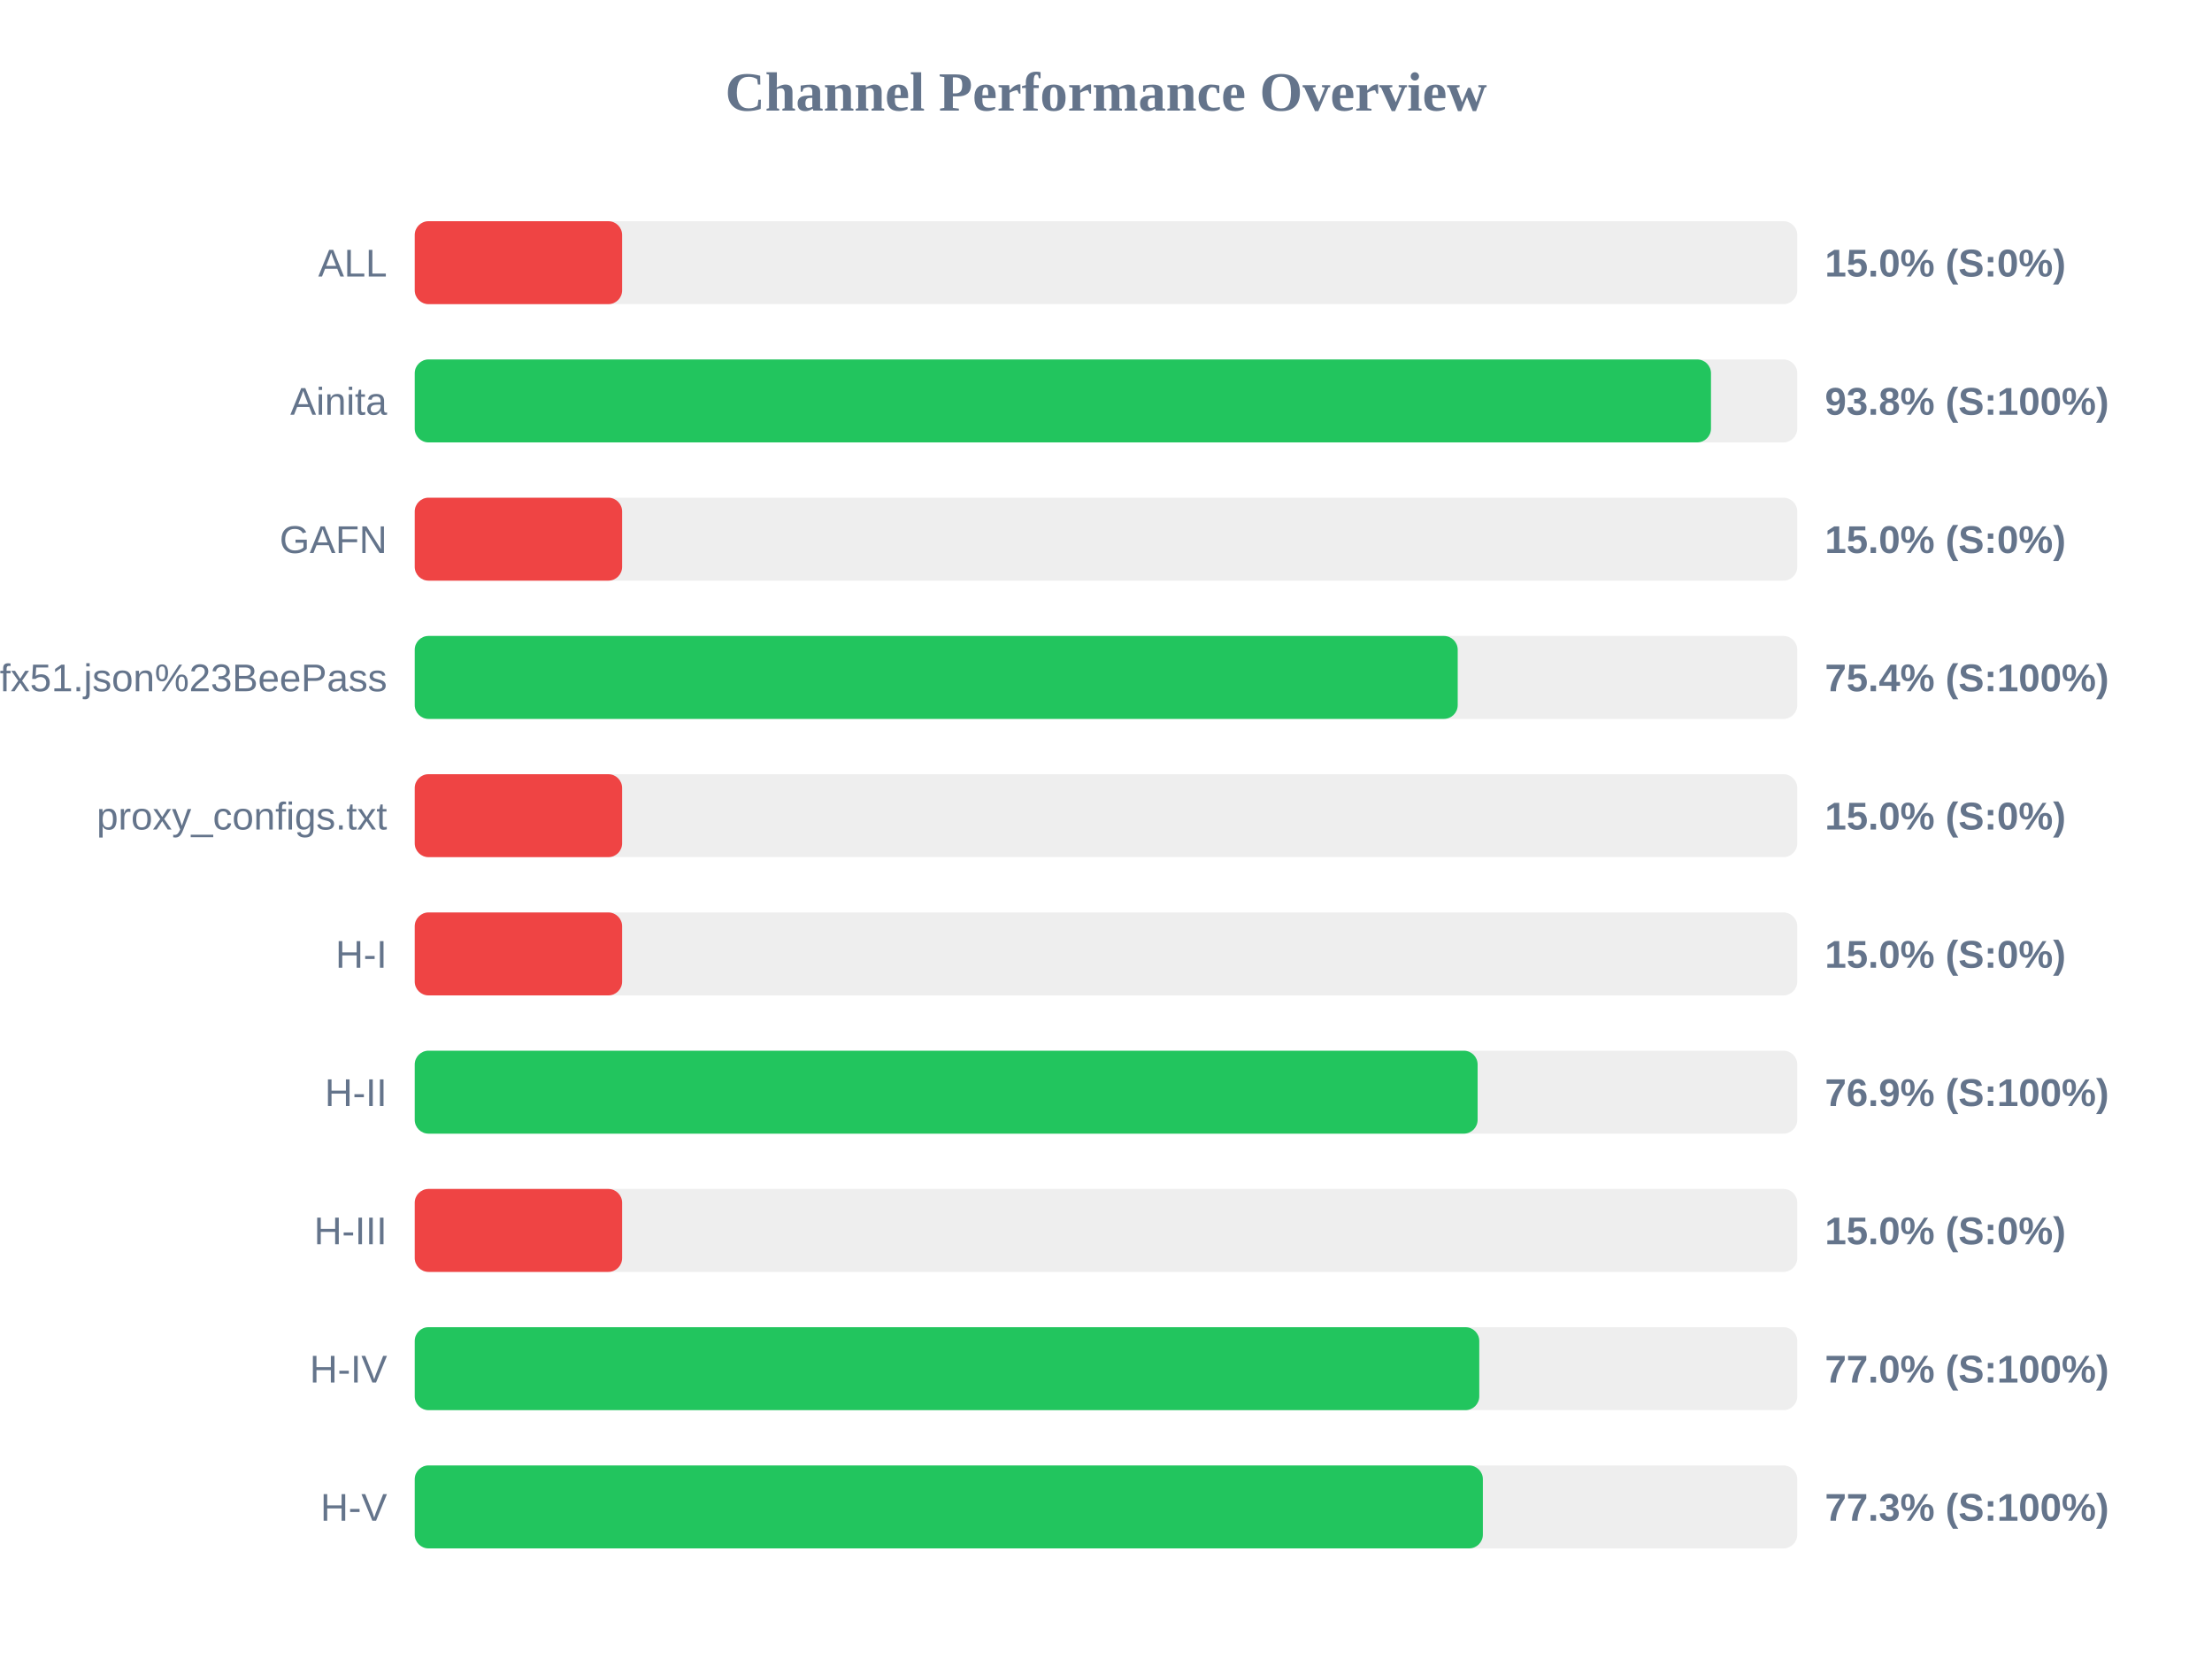
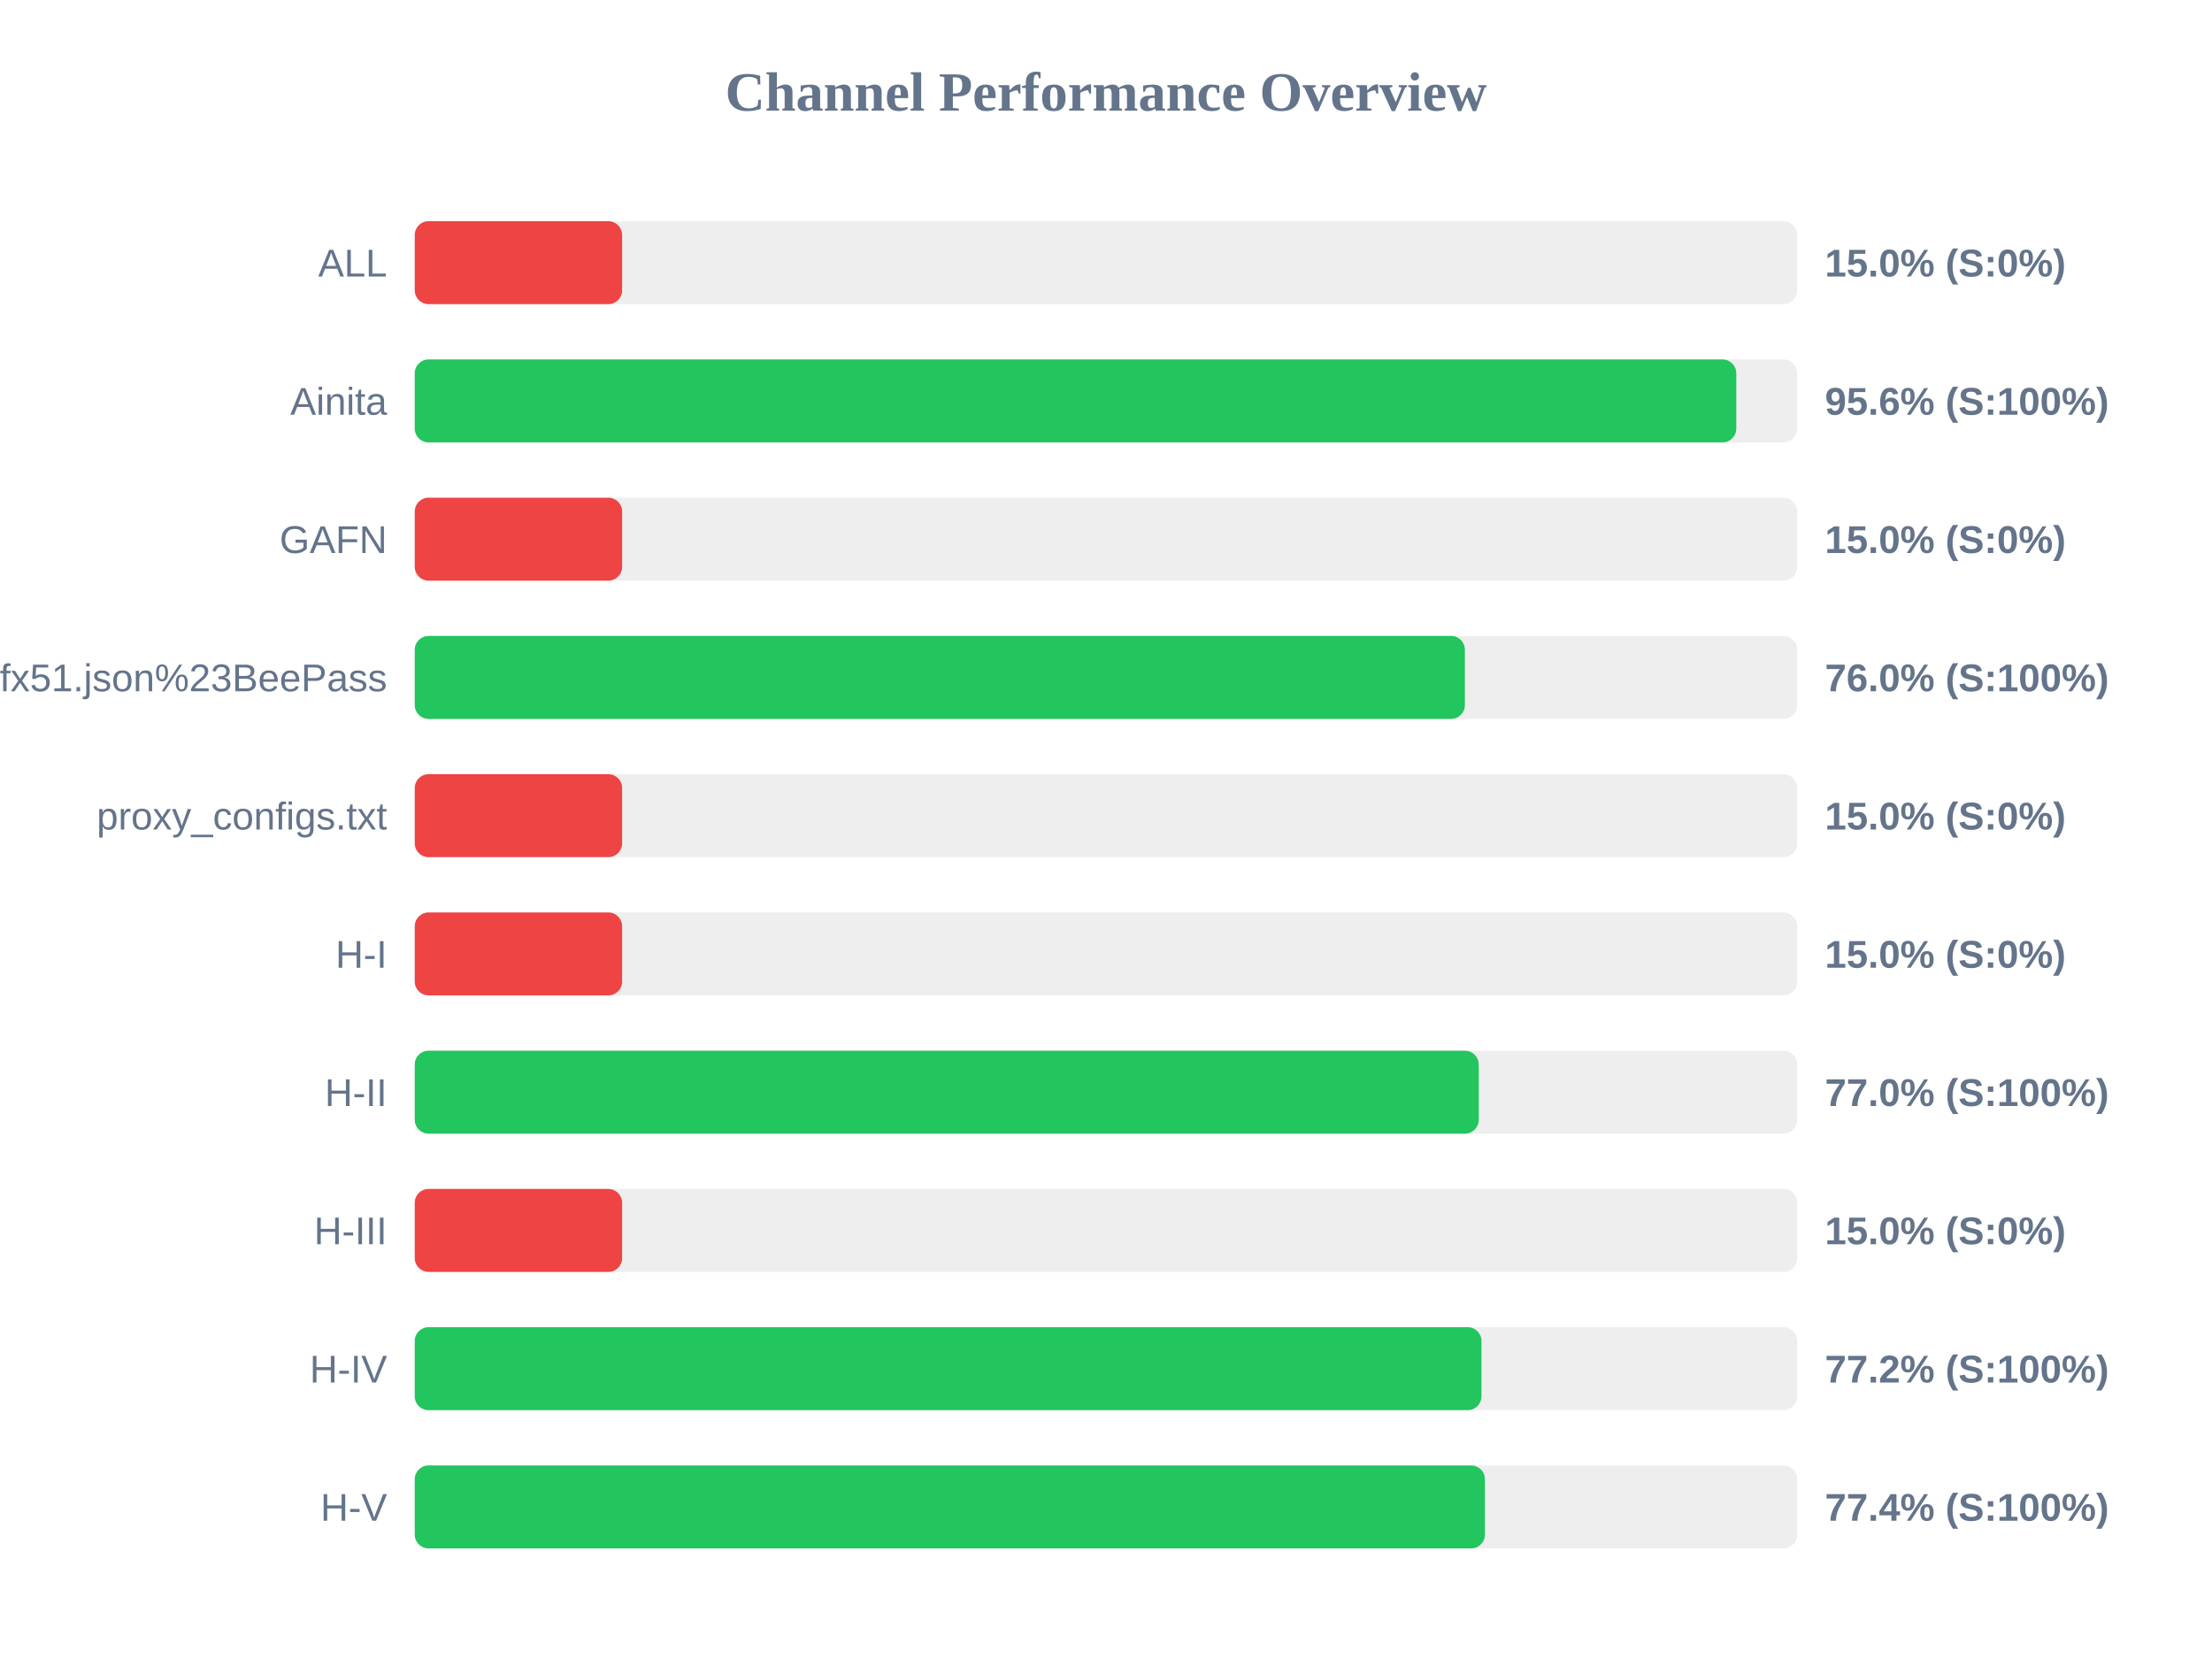
<svg xmlns="http://www.w3.org/2000/svg" width="800" height="600" version="1.1">
  <style>
        .row { font: 14px Arial; fill: #64748b; }
        .score { font: bold 14px Arial; fill: #64748b; }
    </style>
  <text x="400" y="40" text-anchor="middle" font-size="20px" font-weight="bold" fill="#64748b">Channel Performance Overview</text>
  <rect x="150" y="80" width="500" height="30" fill="#eee" rx="5" />
  <rect x="150" y="80" width="75.0" height="30" fill="#ef4444" rx="5" />
  <text x="140" y="100" text-anchor="end" class="row">ALL</text>
  <text x="660" y="100" text-anchor="start" class="score">15.0% (S:0%)</text>
  <rect x="150" y="130" width="500" height="30" fill="#eee" rx="5" />
-   <rect x="150" y="130" width="468.8" height="30" fill="#22c55e" rx="5" />
+   <rect x="150" y="130" width="477.95" height="30" fill="#22c55e" rx="5" />
  <text x="140" y="150" text-anchor="end" class="row">Ainita</text>
-   <text x="660" y="150" text-anchor="start" class="score">93.8% (S:100%)</text>
+   <text x="660" y="150" text-anchor="start" class="score">95.6% (S:100%)</text>
  <rect x="150" y="180" width="500" height="30" fill="#eee" rx="5" />
  <rect x="150" y="180" width="75.0" height="30" fill="#ef4444" rx="5" />
  <text x="140" y="200" text-anchor="end" class="row">GAFN</text>
  <text x="660" y="200" text-anchor="start" class="score">15.0% (S:0%)</text>
  <rect x="150" y="230" width="500" height="30" fill="#eee" rx="5" />
-   <rect x="150" y="230" width="377.2" height="30" fill="#22c55e" rx="5" />
+   <rect x="150" y="230" width="379.8" height="30" fill="#22c55e" rx="5" />
  <text x="140" y="250" text-anchor="end" class="row">sub?s=ssconf%3A%2F%2Fs3.amazonaws.com%2Fbeedynconprd%2Fzf38bv6oxi1nv3wfkpmxyfl8yj5fargza3foantoalu16vznl0ckxx7bgf1ufx51.json%23BeePass</text>
-   <text x="660" y="250" text-anchor="start" class="score">75.4% (S:100%)</text>
+   <text x="660" y="250" text-anchor="start" class="score">76.0% (S:100%)</text>
  <rect x="150" y="280" width="500" height="30" fill="#eee" rx="5" />
  <rect x="150" y="280" width="75.0" height="30" fill="#ef4444" rx="5" />
  <text x="140" y="300" text-anchor="end" class="row">proxy_configs.txt</text>
  <text x="660" y="300" text-anchor="start" class="score">15.0% (S:0%)</text>
  <rect x="150" y="330" width="500" height="30" fill="#eee" rx="5" />
  <rect x="150" y="330" width="75.0" height="30" fill="#ef4444" rx="5" />
  <text x="140" y="350" text-anchor="end" class="row">H-I</text>
  <text x="660" y="350" text-anchor="start" class="score">15.0% (S:0%)</text>
  <rect x="150" y="380" width="500" height="30" fill="#eee" rx="5" />
-   <rect x="150" y="380" width="384.4" height="30" fill="#22c55e" rx="5" />
+   <rect x="150" y="380" width="384.8" height="30" fill="#22c55e" rx="5" />
  <text x="140" y="400" text-anchor="end" class="row">H-II</text>
-   <text x="660" y="400" text-anchor="start" class="score">76.9% (S:100%)</text>
+   <text x="660" y="400" text-anchor="start" class="score">77.0% (S:100%)</text>
  <rect x="150" y="430" width="500" height="30" fill="#eee" rx="5" />
  <rect x="150" y="430" width="75.0" height="30" fill="#ef4444" rx="5" />
  <text x="140" y="450" text-anchor="end" class="row">H-III</text>
  <text x="660" y="450" text-anchor="start" class="score">15.0% (S:0%)</text>
  <rect x="150" y="480" width="500" height="30" fill="#eee" rx="5" />
-   <rect x="150" y="480" width="385.0" height="30" fill="#22c55e" rx="5" />
+   <rect x="150" y="480" width="385.8" height="30" fill="#22c55e" rx="5" />
  <text x="140" y="500" text-anchor="end" class="row">H-IV</text>
-   <text x="660" y="500" text-anchor="start" class="score">77.0% (S:100%)</text>
+   <text x="660" y="500" text-anchor="start" class="score">77.2% (S:100%)</text>
  <rect x="150" y="530" width="500" height="30" fill="#eee" rx="5" />
-   <rect x="150" y="530" width="386.3" height="30" fill="#22c55e" rx="5" />
+   <rect x="150" y="530" width="387.05" height="30" fill="#22c55e" rx="5" />
  <text x="140" y="550" text-anchor="end" class="row">H-V</text>
-   <text x="660" y="550" text-anchor="start" class="score">77.3% (S:100%)</text>
+   <text x="660" y="550" text-anchor="start" class="score">77.4% (S:100%)</text>
</svg>
